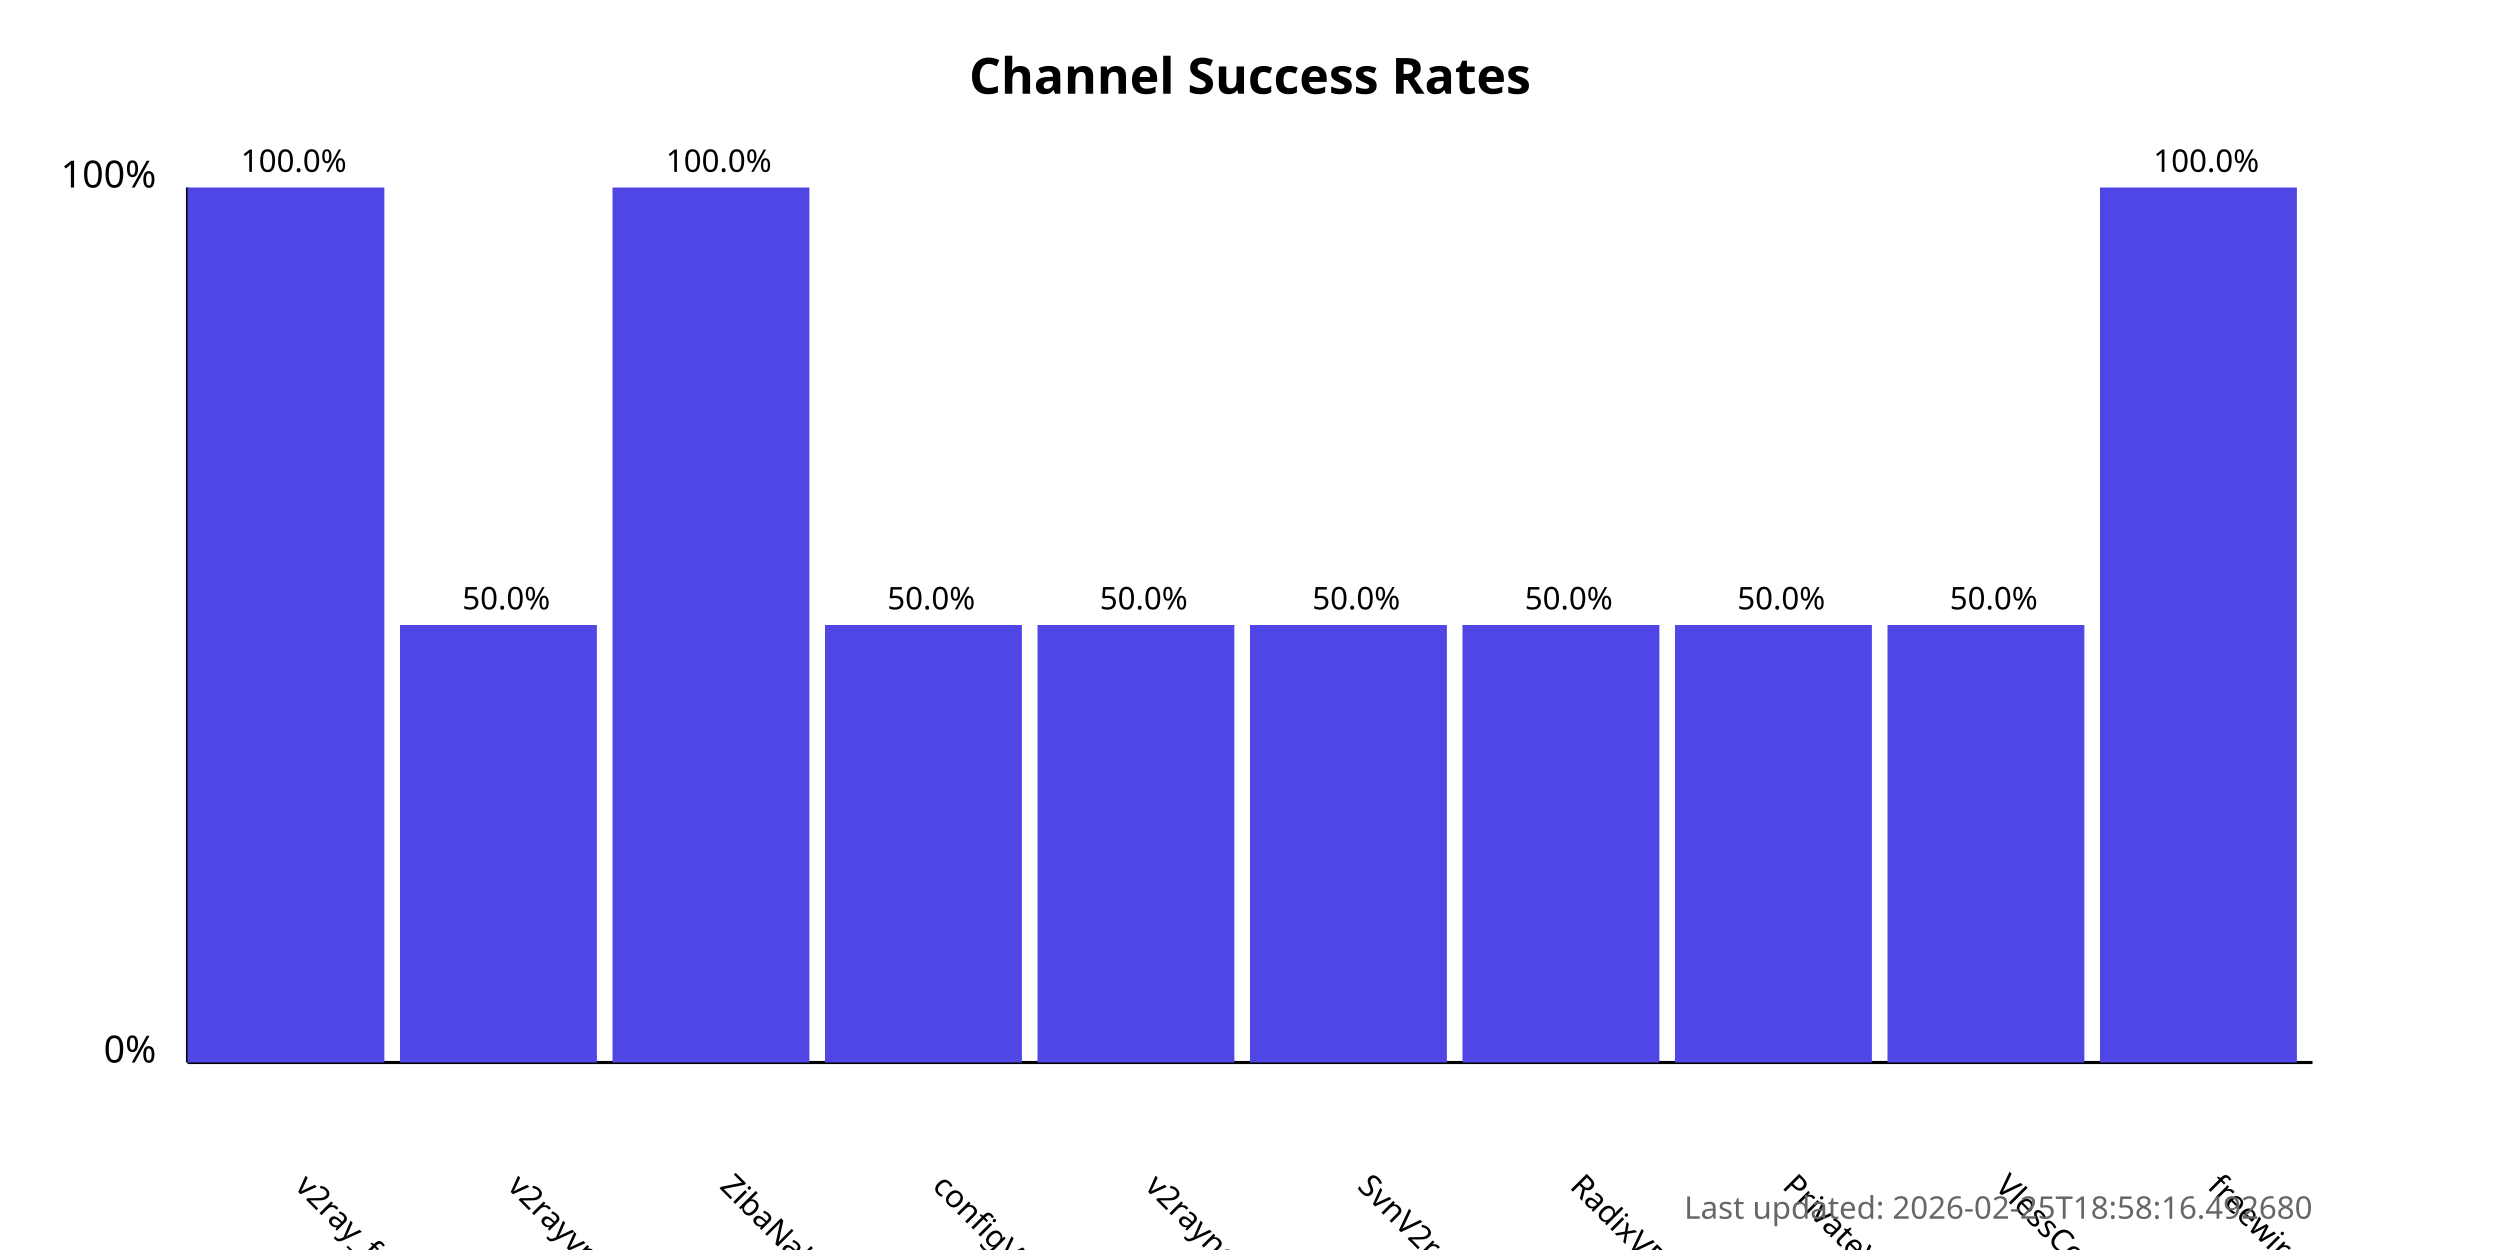
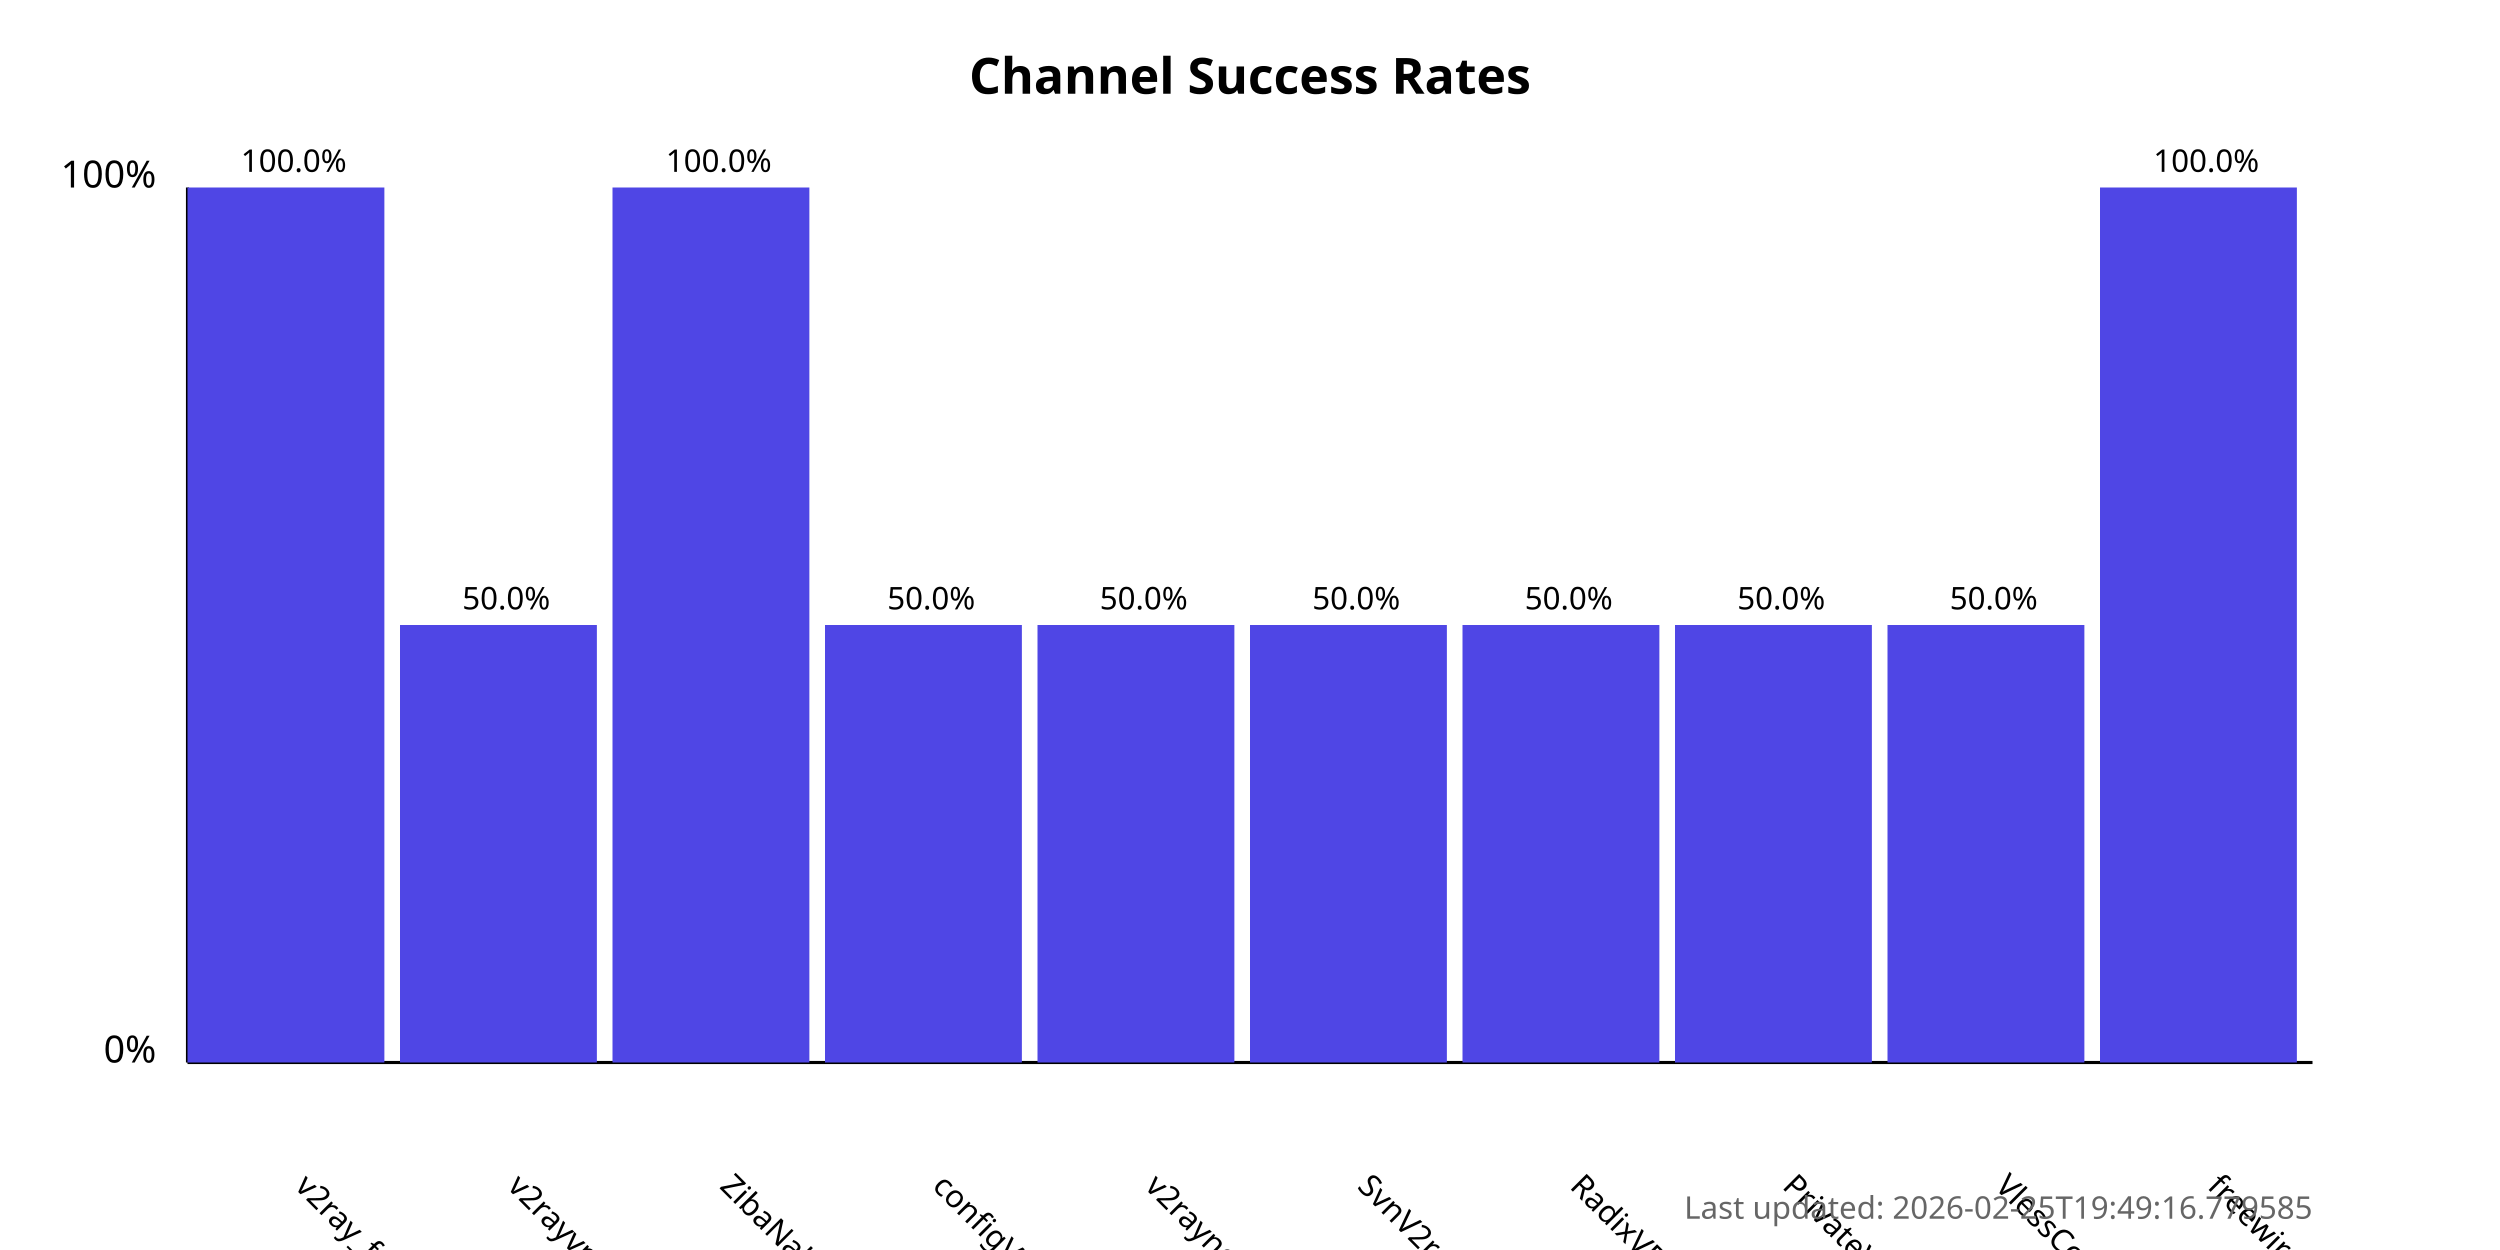
<svg xmlns="http://www.w3.org/2000/svg" width="800" height="400">
  <style>
            .chart-title { font: bold 16px sans-serif; }
            .axis-label { font: 12px sans-serif; }
            .tick-label { font: 10px sans-serif; }
            .bar { fill: #4f46e5; }
            .bar:hover { fill: #6366f1; }
            .timestamp { font: 10px sans-serif; fill: #666; }
        </style>
  <text x="400.0" y="30" text-anchor="middle" class="chart-title">
            Channel Success Rates
        </text>
  <line x1="60" y1="340" x2="60" y2="60" stroke="black" stroke-width="1" />
  <line x1="60" y1="340" x2="740" y2="340" stroke="black" stroke-width="1" />
  <text x="50" y="340" text-anchor="end" class="axis-label">0%</text>
  <text x="50" y="60" text-anchor="end" class="axis-label">100%</text>
  <g>
    <rect x="60" y="60.0" width="63.0" height="280.0" class="bar" />
    <text x="94.0" y="380" transform="rotate(45, 94.0, 380)" text-anchor="start" class="tick-label">
                v2ray_free_conf
            </text>
    <text x="94.0" y="55.0" text-anchor="middle" class="tick-label">
                100.0%
            </text>
  </g>
  <g>
    <rect x="128.0" y="200.0" width="63.0" height="140.0" class="bar" />
    <text x="162.0" y="380" transform="rotate(45, 162.0, 380)" text-anchor="start" class="tick-label">
                v2rayvpno
            </text>
    <text x="162.0" y="195.0" text-anchor="middle" class="tick-label">
                50.0%
            </text>
  </g>
  <g>
    <rect x="196.0" y="60.0" width="63.0" height="280.0" class="bar" />
    <text x="230.0" y="380" transform="rotate(45, 230.0, 380)" text-anchor="start" class="tick-label">
                ZibaNabz
            </text>
    <text x="230.0" y="55.0" text-anchor="middle" class="tick-label">
                100.0%
            </text>
  </g>
  <g>
    <rect x="264.0" y="200.0" width="63.0" height="140.0" class="bar" />
    <text x="298.0" y="380" transform="rotate(45, 298.0, 380)" text-anchor="start" class="tick-label">
                configV2rayForFree
            </text>
    <text x="298.0" y="195.0" text-anchor="middle" class="tick-label">
                50.0%
            </text>
  </g>
  <g>
    <rect x="332.0" y="200.0" width="63.0" height="140.0" class="bar" />
    <text x="366.0" y="380" transform="rotate(45, 366.0, 380)" text-anchor="start" class="tick-label">
                v2rayngvpn
            </text>
    <text x="366.0" y="195.0" text-anchor="middle" class="tick-label">
                50.0%
            </text>
  </g>
  <g>
    <rect x="400.0" y="200.0" width="63.0" height="140.0" class="bar" />
    <text x="434.0" y="380" transform="rotate(45, 434.0, 380)" text-anchor="start" class="tick-label">
                SvnV2ray
            </text>
    <text x="434.0" y="195.0" text-anchor="middle" class="tick-label">
                50.0%
            </text>
  </g>
  <g>
    <rect x="468.0" y="200.0" width="63.0" height="140.0" class="bar" />
    <text x="502.0" y="380" transform="rotate(45, 502.0, 380)" text-anchor="start" class="tick-label">
                RadixVPN
            </text>
    <text x="502.0" y="195.0" text-anchor="middle" class="tick-label">
                50.0%
            </text>
  </g>
  <g>
    <rect x="536.0" y="200.0" width="63.0" height="140.0" class="bar" />
    <text x="570.0" y="380" transform="rotate(45, 570.0, 380)" text-anchor="start" class="tick-label">
                PrivateVPNs
            </text>
    <text x="570.0" y="195.0" text-anchor="middle" class="tick-label">
                50.0%
            </text>
  </g>
  <g>
    <rect x="604.0" y="200.0" width="63.0" height="140.0" class="bar" />
    <text x="638.0" y="380" transform="rotate(45, 638.0, 380)" text-anchor="start" class="tick-label">
                VlessConfig
            </text>
    <text x="638.0" y="195.0" text-anchor="middle" class="tick-label">
                50.0%
            </text>
  </g>
  <g>
    <rect x="672.0" y="60.0" width="63.0" height="280.0" class="bar" />
    <text x="706.0" y="380" transform="rotate(45, 706.0, 380)" text-anchor="start" class="tick-label">
                freewireguard
            </text>
    <text x="706.0" y="55.0" text-anchor="middle" class="tick-label">
                100.0%
            </text>
  </g>
  <text x="740" y="390" text-anchor="end" class="timestamp">
-             Last updated: 2026-02-25T18:58:16.492680
+             Last updated: 2026-02-25T19:49:16.779585
        </text>
</svg>
